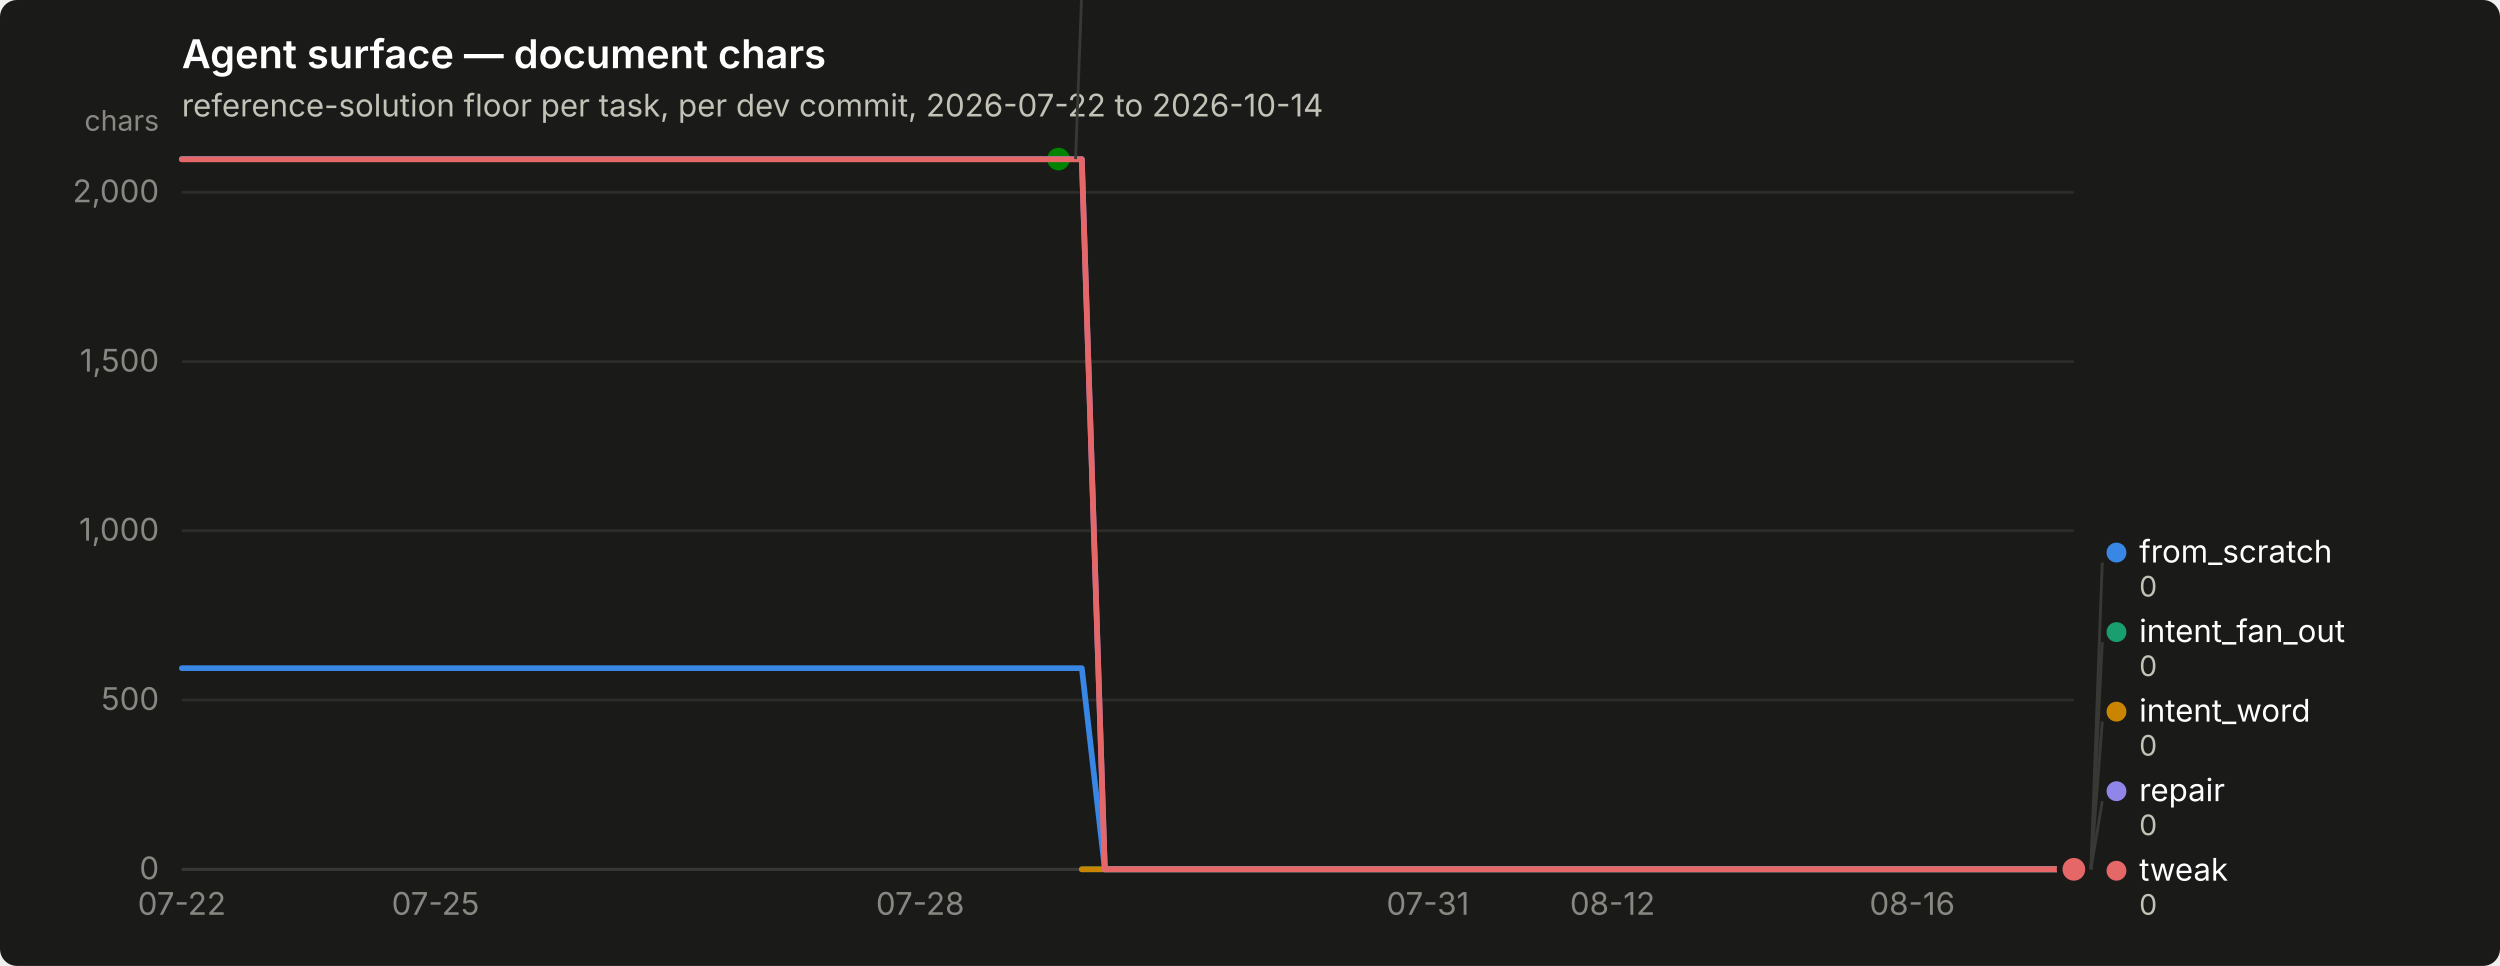
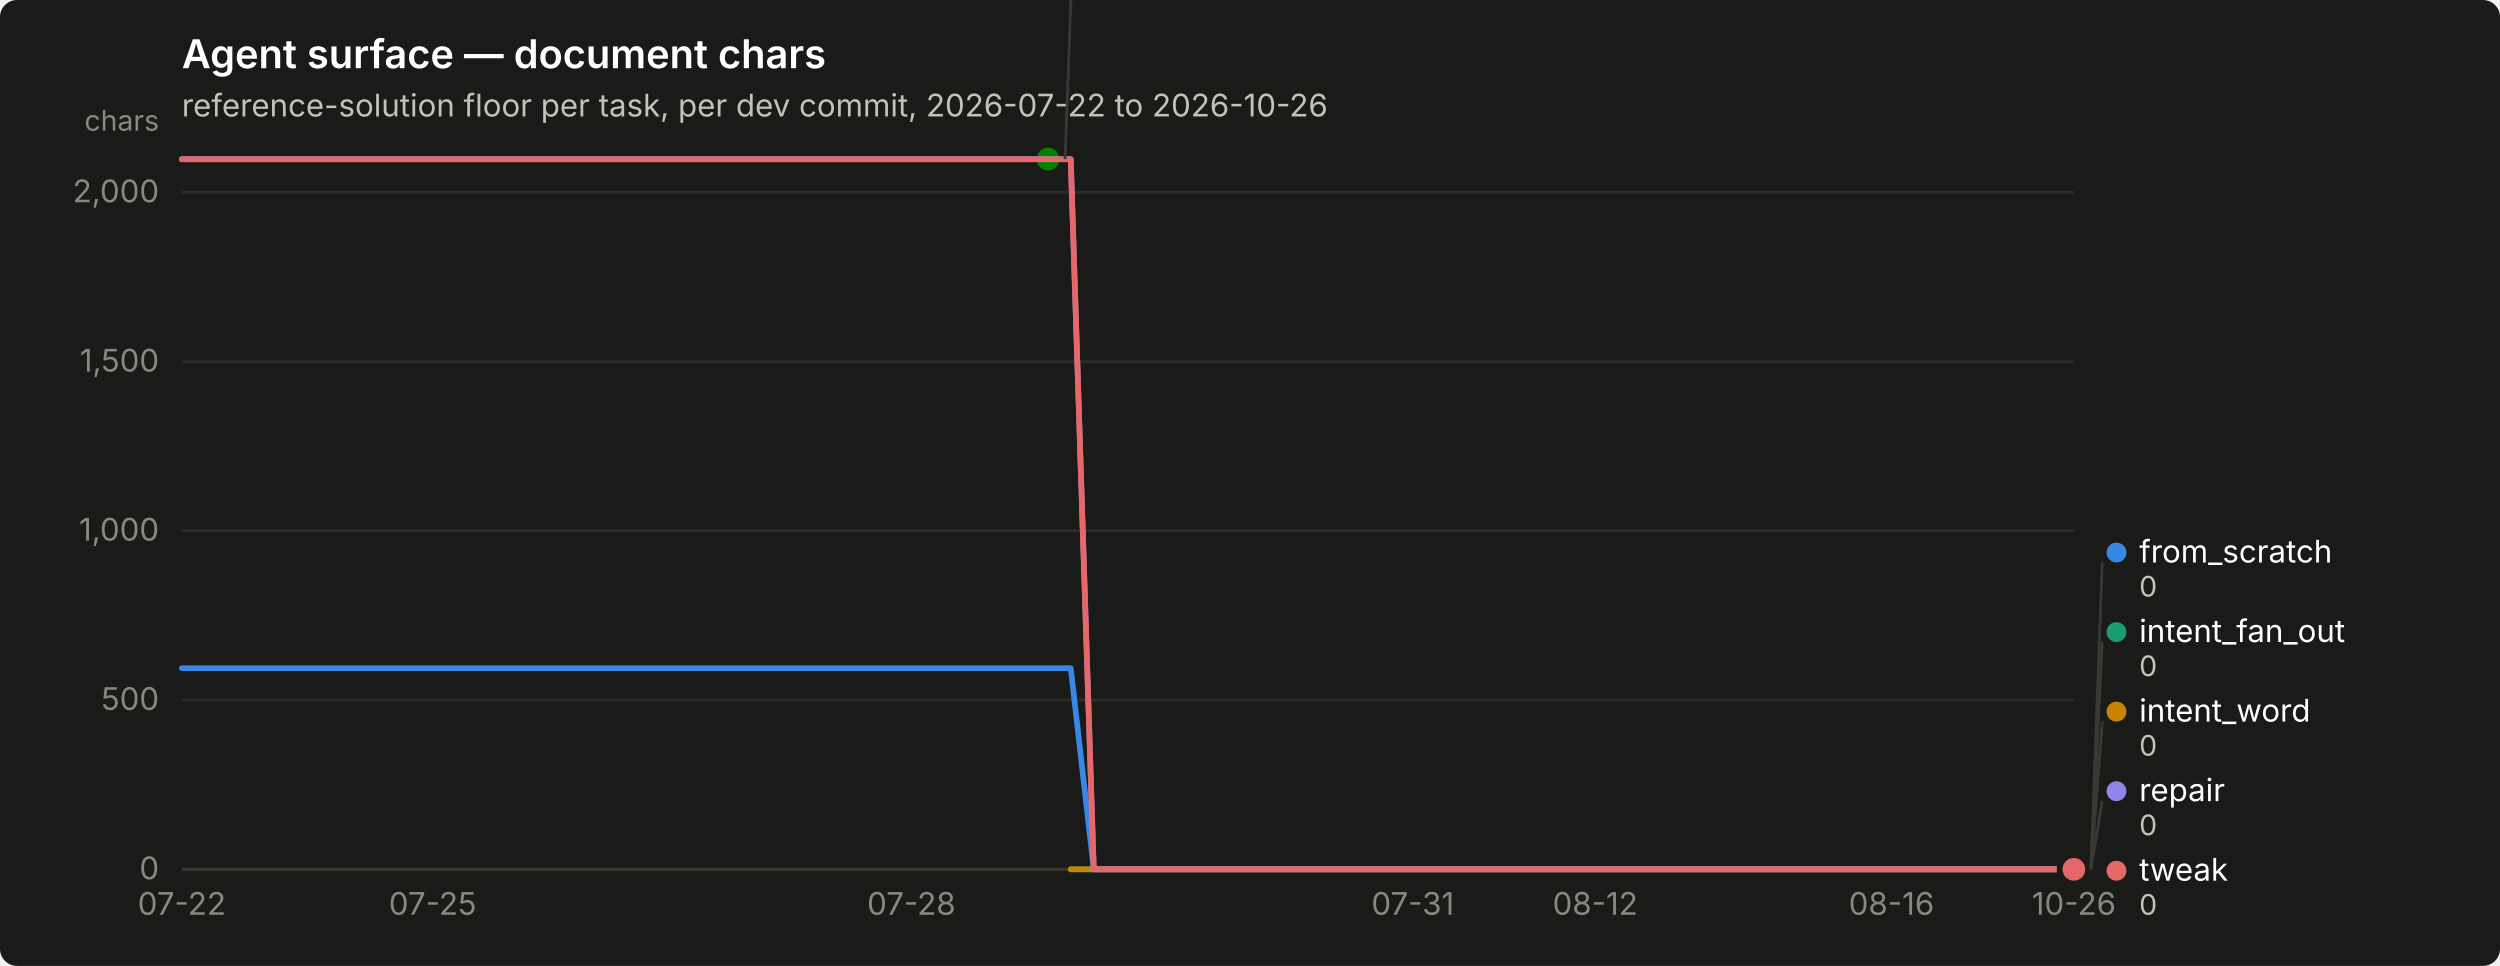
<svg xmlns="http://www.w3.org/2000/svg" width="880" height="340" viewBox="0 0 880 340" role="img" aria-label="Agent surface — document chars">
  <rect width="880" height="340" rx="6" fill="#1a1a19" />
  <text x="64" y="24" font-family="system-ui, -apple-system, &quot;Segoe UI&quot;, sans-serif" font-size="14" font-weight="600" fill="#ffffff">Agent surface — document chars</text>
-   <text x="64" y="41" font-family="system-ui, -apple-system, &quot;Segoe UI&quot;, sans-serif" font-size="11" fill="#c3c2b7">reference-solution floor per task, per dev commit, 2026-07-22 to 2026-10-14</text>
+   <text x="64" y="41" font-family="system-ui, -apple-system, &quot;Segoe UI&quot;, sans-serif" font-size="11" fill="#c3c2b7">reference-solution floor per task, per dev commit, 2026-07-22 to 2026-10-26</text>
  <line x1="64" y1="306.0" x2="730" y2="306.0" stroke="#2c2c2a" stroke-width="1" />
  <text x="56" y="309.5" text-anchor="end" font-family="system-ui, -apple-system, &quot;Segoe UI&quot;, sans-serif" font-size="11" style="font-variant-numeric: tabular-nums" fill="#898781">0</text>
  <line x1="64" y1="246.4" x2="730" y2="246.4" stroke="#2c2c2a" stroke-width="1" />
  <text x="56" y="249.9" text-anchor="end" font-family="system-ui, -apple-system, &quot;Segoe UI&quot;, sans-serif" font-size="11" style="font-variant-numeric: tabular-nums" fill="#898781">500</text>
  <line x1="64" y1="186.8" x2="730" y2="186.8" stroke="#2c2c2a" stroke-width="1" />
  <text x="56" y="190.3" text-anchor="end" font-family="system-ui, -apple-system, &quot;Segoe UI&quot;, sans-serif" font-size="11" style="font-variant-numeric: tabular-nums" fill="#898781">1,000</text>
  <line x1="64" y1="127.3" x2="730" y2="127.3" stroke="#2c2c2a" stroke-width="1" />
  <text x="56" y="130.8" text-anchor="end" font-family="system-ui, -apple-system, &quot;Segoe UI&quot;, sans-serif" font-size="11" style="font-variant-numeric: tabular-nums" fill="#898781">1,500</text>
  <line x1="64" y1="67.7" x2="730" y2="67.7" stroke="#2c2c2a" stroke-width="1" />
  <text x="56" y="71.2" text-anchor="end" font-family="system-ui, -apple-system, &quot;Segoe UI&quot;, sans-serif" font-size="11" style="font-variant-numeric: tabular-nums" fill="#898781">2,000</text>
  <text x="56" y="46" text-anchor="end" font-family="system-ui, -apple-system, &quot;Segoe UI&quot;, sans-serif" font-size="10" fill="#898781">chars</text>
  <line x1="64" y1="306" x2="730" y2="306" stroke="#383835" stroke-width="1" />
  <text x="64.0" y="322" text-anchor="middle" font-family="system-ui, -apple-system, &quot;Segoe UI&quot;, sans-serif" font-size="11" style="font-variant-numeric: tabular-nums" fill="#898781">07-22</text>
-   <text x="153.3" y="322" text-anchor="middle" font-family="system-ui, -apple-system, &quot;Segoe UI&quot;, sans-serif" font-size="11" style="font-variant-numeric: tabular-nums" fill="#898781">07-25</text>
-   <text x="323.9" y="322" text-anchor="middle" font-family="system-ui, -apple-system, &quot;Segoe UI&quot;, sans-serif" font-size="11" style="font-variant-numeric: tabular-nums" fill="#898781">07-28</text>
-   <text x="502.6" y="322" text-anchor="middle" font-family="system-ui, -apple-system, &quot;Segoe UI&quot;, sans-serif" font-size="11" style="font-variant-numeric: tabular-nums" fill="#898781">07-31</text>
-   <text x="567.6" y="322" text-anchor="middle" font-family="system-ui, -apple-system, &quot;Segoe UI&quot;, sans-serif" font-size="11" style="font-variant-numeric: tabular-nums" fill="#898781">08-12</text>
-   <text x="673.1" y="322" text-anchor="middle" font-family="system-ui, -apple-system, &quot;Segoe UI&quot;, sans-serif" font-size="11" style="font-variant-numeric: tabular-nums" fill="#898781">08-16</text>
-   <path d="M64.0,235.2 L72.1,235.2 L80.2,235.2 L88.4,235.2 L96.5,235.2 L104.6,235.2 L112.7,235.2 L120.9,235.2 L129.0,235.2 L137.1,235.2 L145.2,235.2 L153.3,235.2 L161.5,235.2 L169.6,235.2 L177.7,235.2 L185.8,235.2 L194.0,235.2 L202.1,235.2 L210.2,235.2 L218.3,235.2 L226.4,235.2 L234.6,235.2 L242.7,235.2 L250.8,235.2 L258.9,235.2 L267.0,235.2 L275.2,235.2 L283.3,235.2 L291.4,235.2 L299.5,235.2 L307.7,235.2 L315.8,235.2 L323.9,235.2 L332.0,235.2 L340.1,235.2 L348.3,235.2 L356.4,235.2 L364.5,235.2 L372.6,235.2 L380.8,235.2 L388.9,306.0 L397.0,306.0 L405.1,306.0 L413.2,306.0 L421.4,306.0 L429.5,306.0 L437.6,306.0 L445.7,306.0 L453.9,306.0 L462.0,306.0 L470.1,306.0 L478.2,306.0 L486.3,306.0 L494.5,306.0 L502.6,306.0 L510.7,306.0 L518.8,306.0 L527.0,306.0 L535.1,306.0 L543.2,306.0 L551.3,306.0 L559.4,306.0 L567.6,306.0 L575.7,306.0 L583.8,306.0 L591.9,306.0 L600.0,306.0 L608.2,306.0 L616.3,306.0 L624.4,306.0 L632.5,306.0 L640.7,306.0 L648.8,306.0 L656.9,306.0 L665.0,306.0 L673.1,306.0 L681.3,306.0 L689.4,306.0 L697.5,306.0 L705.6,306.0 L713.8,306.0 L721.9,306.0 L730.0,306.0" fill="none" stroke="#3987e5" stroke-width="2" stroke-linejoin="round" stroke-linecap="round" />
+   <text x="152.3" y="322" text-anchor="middle" font-family="system-ui, -apple-system, &quot;Segoe UI&quot;, sans-serif" font-size="11" style="font-variant-numeric: tabular-nums" fill="#898781">07-25</text>
+   <text x="320.8" y="322" text-anchor="middle" font-family="system-ui, -apple-system, &quot;Segoe UI&quot;, sans-serif" font-size="11" style="font-variant-numeric: tabular-nums" fill="#898781">07-28</text>
+   <text x="497.3" y="322" text-anchor="middle" font-family="system-ui, -apple-system, &quot;Segoe UI&quot;, sans-serif" font-size="11" style="font-variant-numeric: tabular-nums" fill="#898781">07-31</text>
+   <text x="561.5" y="322" text-anchor="middle" font-family="system-ui, -apple-system, &quot;Segoe UI&quot;, sans-serif" font-size="11" style="font-variant-numeric: tabular-nums" fill="#898781">08-12</text>
+   <text x="665.8" y="322" text-anchor="middle" font-family="system-ui, -apple-system, &quot;Segoe UI&quot;, sans-serif" font-size="11" style="font-variant-numeric: tabular-nums" fill="#898781">08-16</text>
+   <text x="730.0" y="322" text-anchor="middle" font-family="system-ui, -apple-system, &quot;Segoe UI&quot;, sans-serif" font-size="11" style="font-variant-numeric: tabular-nums" fill="#898781">10-26</text>
+   <path d="M64.0,235.2 L72.0,235.2 L80.0,235.2 L88.1,235.2 L96.1,235.2 L104.1,235.2 L112.1,235.2 L120.2,235.2 L128.2,235.2 L136.2,235.2 L144.2,235.2 L152.3,235.2 L160.3,235.2 L168.3,235.2 L176.3,235.2 L184.4,235.2 L192.4,235.2 L200.4,235.2 L208.4,235.2 L216.5,235.2 L224.5,235.2 L232.5,235.2 L240.5,235.2 L248.6,235.2 L256.6,235.2 L264.6,235.2 L272.6,235.2 L280.7,235.2 L288.7,235.2 L296.7,235.2 L304.7,235.2 L312.7,235.2 L320.8,235.2 L328.8,235.2 L336.8,235.2 L344.8,235.2 L352.9,235.2 L360.9,235.2 L368.9,235.2 L376.9,235.2 L385.0,306.0 L393.0,306.0 L401.0,306.0 L409.0,306.0 L417.1,306.0 L425.1,306.0 L433.1,306.0 L441.1,306.0 L449.2,306.0 L457.2,306.0 L465.2,306.0 L473.2,306.0 L481.3,306.0 L489.3,306.0 L497.3,306.0 L505.3,306.0 L513.3,306.0 L521.4,306.0 L529.4,306.0 L537.4,306.0 L545.4,306.0 L553.5,306.0 L561.5,306.0 L569.5,306.0 L577.5,306.0 L585.6,306.0 L593.6,306.0 L601.6,306.0 L609.6,306.0 L617.7,306.0 L625.7,306.0 L633.7,306.0 L641.7,306.0 L649.8,306.0 L657.8,306.0 L665.8,306.0 L673.8,306.0 L681.9,306.0 L689.9,306.0 L697.9,306.0 L705.9,306.0 L714.0,306.0 L722.0,306.0 L730.0,306.0" fill="none" stroke="#3987e5" stroke-width="2" stroke-linejoin="round" stroke-linecap="round" />
  <circle cx="730.0" cy="306.0" r="6" fill="#1a1a19" />
  <circle cx="730.0" cy="306.0" r="4" fill="#3987e5" />
-   <path d="M380.8,306.0 L388.9,306.0 L397.0,306.0 L405.1,306.0 L413.2,306.0 L421.4,306.0 L429.5,306.0 L437.6,306.0 L445.7,306.0 L453.9,306.0 L462.0,306.0 L470.1,306.0 L478.2,306.0 L486.3,306.0 L494.5,306.0 L502.6,306.0 L510.7,306.0 L518.8,306.0 L527.0,306.0 L535.1,306.0 L543.2,306.0 L551.3,306.0 L559.4,306.0 L567.6,306.0 L575.7,306.0 L583.8,306.0 L591.9,306.0 L600.0,306.0 L608.2,306.0 L616.3,306.0 L624.4,306.0 L632.5,306.0 L640.7,306.0 L648.8,306.0 L656.9,306.0 L665.0,306.0 L673.1,306.0 L681.3,306.0 L689.4,306.0 L697.5,306.0 L705.6,306.0 L713.8,306.0 L721.9,306.0 L730.0,306.0" fill="none" stroke="#199e70" stroke-width="2" stroke-linejoin="round" stroke-linecap="round" />
+   <path d="M376.9,306.0 L385.0,306.0 L393.0,306.0 L401.0,306.0 L409.0,306.0 L417.1,306.0 L425.1,306.0 L433.1,306.0 L441.1,306.0 L449.2,306.0 L457.2,306.0 L465.2,306.0 L473.2,306.0 L481.3,306.0 L489.3,306.0 L497.3,306.0 L505.3,306.0 L513.3,306.0 L521.4,306.0 L529.4,306.0 L537.4,306.0 L545.4,306.0 L553.5,306.0 L561.5,306.0 L569.5,306.0 L577.5,306.0 L585.6,306.0 L593.6,306.0 L601.6,306.0 L609.6,306.0 L617.7,306.0 L625.7,306.0 L633.7,306.0 L641.7,306.0 L649.8,306.0 L657.8,306.0 L665.8,306.0 L673.8,306.0 L681.9,306.0 L689.9,306.0 L697.9,306.0 L705.9,306.0 L714.0,306.0 L722.0,306.0 L730.0,306.0" fill="none" stroke="#199e70" stroke-width="2" stroke-linejoin="round" stroke-linecap="round" />
  <circle cx="730.0" cy="306.0" r="6" fill="#1a1a19" />
  <circle cx="730.0" cy="306.0" r="4" fill="#199e70" />
-   <path d="M380.8,306.0 L388.9,306.0 L397.0,306.0 L405.1,306.0 L413.2,306.0 L421.4,306.0 L429.5,306.0 L437.6,306.0 L445.7,306.0 L453.9,306.0 L462.0,306.0 L470.1,306.0 L478.2,306.0 L486.3,306.0 L494.5,306.0 L502.6,306.0 L510.7,306.0 L518.8,306.0 L527.0,306.0 L535.1,306.0 L543.2,306.0 L551.3,306.0 L559.4,306.0 L567.6,306.0 L575.7,306.0 L583.8,306.0 L591.9,306.0 L600.0,306.0 L608.2,306.0 L616.3,306.0 L624.4,306.0 L632.5,306.0 L640.7,306.0 L648.8,306.0 L656.9,306.0 L665.0,306.0 L673.1,306.0 L681.3,306.0 L689.4,306.0 L697.5,306.0 L705.6,306.0 L713.8,306.0 L721.9,306.0 L730.0,306.0" fill="none" stroke="#c98500" stroke-width="2" stroke-linejoin="round" stroke-linecap="round" />
+   <path d="M376.9,306.0 L385.0,306.0 L393.0,306.0 L401.0,306.0 L409.0,306.0 L417.1,306.0 L425.1,306.0 L433.1,306.0 L441.1,306.0 L449.2,306.0 L457.2,306.0 L465.2,306.0 L473.2,306.0 L481.3,306.0 L489.3,306.0 L497.3,306.0 L505.3,306.0 L513.3,306.0 L521.4,306.0 L529.4,306.0 L537.4,306.0 L545.4,306.0 L553.5,306.0 L561.5,306.0 L569.5,306.0 L577.5,306.0 L585.6,306.0 L593.6,306.0 L601.6,306.0 L609.6,306.0 L617.7,306.0 L625.7,306.0 L633.7,306.0 L641.7,306.0 L649.8,306.0 L657.8,306.0 L665.8,306.0 L673.8,306.0 L681.9,306.0 L689.9,306.0 L697.9,306.0 L705.9,306.0 L714.0,306.0 L722.0,306.0 L730.0,306.0" fill="none" stroke="#c98500" stroke-width="2" stroke-linejoin="round" stroke-linecap="round" />
  <circle cx="730.0" cy="306.0" r="6" fill="#1a1a19" />
  <circle cx="730.0" cy="306.0" r="4" fill="#c98500" />
-   <path d="M64.0,56.0 L72.1,56.0 L80.2,56.0 L88.4,56.0 L96.5,56.0 L104.6,56.0 L112.7,56.0 L120.9,56.0 L129.0,56.0 L137.1,56.0 L145.2,56.0 L153.3,56.0 L161.5,56.0 L169.6,56.0 L177.7,56.0 L185.8,56.0 L194.0,56.0 L202.1,56.0 L210.2,56.0 L218.3,56.0 L226.4,56.0 L234.6,56.0 L242.7,56.0 L250.8,56.0 L258.9,56.0 L267.0,56.0 L275.2,56.0 L283.3,56.0 L291.4,56.0 L299.5,56.0 L307.7,56.0 L315.8,56.0 L323.9,56.0 L332.0,56.0 L340.1,56.0 L348.3,56.0 L356.4,56.0 L364.5,56.0 L372.6,56.0" fill="none" stroke="#008300" stroke-width="2" stroke-linejoin="round" stroke-linecap="round" />
-   <circle cx="372.6" cy="56.0" r="6" fill="#1a1a19" />
-   <circle cx="372.6" cy="56.0" r="4" fill="#008300" />
-   <path d="M64.0,56.0 L72.1,56.0 L80.2,56.0 L88.4,56.0 L96.5,56.0 L104.6,56.0 L112.7,56.0 L120.9,56.0 L129.0,56.0 L137.1,56.0 L145.2,56.0 L153.3,56.0 L161.5,56.0 L169.6,56.0 L177.7,56.0 L185.8,56.0 L194.0,56.0 L202.1,56.0 L210.2,56.0 L218.3,56.0 L226.4,56.0 L234.6,56.0 L242.7,56.0 L250.8,56.0 L258.9,56.0 L267.0,56.0 L275.2,56.0 L283.3,56.0 L291.4,56.0 L299.5,56.0 L307.7,56.0 L315.8,56.0 L323.9,56.0 L332.0,56.0 L340.1,56.0 L348.3,56.0 L356.4,56.0 L364.5,56.0 L372.6,56.0 L380.8,56.0 L388.9,306.0 L397.0,306.0 L405.1,306.0 L413.2,306.0 L421.4,306.0 L429.5,306.0 L437.6,306.0 L445.7,306.0 L453.9,306.0 L462.0,306.0 L470.1,306.0 L478.2,306.0 L486.3,306.0 L494.5,306.0 L502.6,306.0 L510.7,306.0 L518.8,306.0 L527.0,306.0 L535.1,306.0 L543.2,306.0 L551.3,306.0 L559.4,306.0 L567.6,306.0 L575.7,306.0 L583.8,306.0 L591.9,306.0 L600.0,306.0 L608.2,306.0 L616.3,306.0 L624.4,306.0 L632.5,306.0 L640.7,306.0 L648.8,306.0 L656.9,306.0 L665.0,306.0 L673.1,306.0 L681.3,306.0 L689.4,306.0 L697.5,306.0 L705.6,306.0 L713.8,306.0 L721.9,306.0 L730.0,306.0" fill="none" stroke="#9085e9" stroke-width="2" stroke-linejoin="round" stroke-linecap="round" />
+   <path d="M64.0,56.0 L72.0,56.0 L80.0,56.0 L88.1,56.0 L96.1,56.0 L104.1,56.0 L112.1,56.0 L120.2,56.0 L128.2,56.0 L136.2,56.0 L144.2,56.0 L152.3,56.0 L160.3,56.0 L168.3,56.0 L176.3,56.0 L184.4,56.0 L192.4,56.0 L200.4,56.0 L208.4,56.0 L216.5,56.0 L224.5,56.0 L232.5,56.0 L240.5,56.0 L248.6,56.0 L256.6,56.0 L264.6,56.0 L272.6,56.0 L280.7,56.0 L288.7,56.0 L296.7,56.0 L304.7,56.0 L312.7,56.0 L320.8,56.0 L328.8,56.0 L336.8,56.0 L344.8,56.0 L352.9,56.0 L360.9,56.0 L368.9,56.0" fill="none" stroke="#008300" stroke-width="2" stroke-linejoin="round" stroke-linecap="round" />
+   <circle cx="368.9" cy="56.0" r="6" fill="#1a1a19" />
+   <circle cx="368.9" cy="56.0" r="4" fill="#008300" />
+   <path d="M64.0,56.0 L72.0,56.0 L80.0,56.0 L88.1,56.0 L96.1,56.0 L104.1,56.0 L112.1,56.0 L120.2,56.0 L128.2,56.0 L136.2,56.0 L144.2,56.0 L152.3,56.0 L160.3,56.0 L168.3,56.0 L176.3,56.0 L184.4,56.0 L192.4,56.0 L200.4,56.0 L208.4,56.0 L216.5,56.0 L224.5,56.0 L232.5,56.0 L240.5,56.0 L248.6,56.0 L256.6,56.0 L264.6,56.0 L272.6,56.0 L280.7,56.0 L288.7,56.0 L296.7,56.0 L304.7,56.0 L312.7,56.0 L320.8,56.0 L328.8,56.0 L336.8,56.0 L344.8,56.0 L352.9,56.0 L360.9,56.0 L368.9,56.0 L376.9,56.0 L385.0,306.0 L393.0,306.0 L401.0,306.0 L409.0,306.0 L417.1,306.0 L425.1,306.0 L433.1,306.0 L441.1,306.0 L449.2,306.0 L457.2,306.0 L465.2,306.0 L473.2,306.0 L481.3,306.0 L489.3,306.0 L497.3,306.0 L505.3,306.0 L513.3,306.0 L521.4,306.0 L529.4,306.0 L537.4,306.0 L545.4,306.0 L553.5,306.0 L561.5,306.0 L569.5,306.0 L577.5,306.0 L585.6,306.0 L593.6,306.0 L601.6,306.0 L609.6,306.0 L617.7,306.0 L625.7,306.0 L633.7,306.0 L641.7,306.0 L649.8,306.0 L657.8,306.0 L665.8,306.0 L673.8,306.0 L681.9,306.0 L689.9,306.0 L697.9,306.0 L705.9,306.0 L714.0,306.0 L722.0,306.0 L730.0,306.0" fill="none" stroke="#9085e9" stroke-width="2" stroke-linejoin="round" stroke-linecap="round" />
  <circle cx="730.0" cy="306.0" r="6" fill="#1a1a19" />
  <circle cx="730.0" cy="306.0" r="4" fill="#9085e9" />
-   <path d="M64.0,56.1 L72.1,56.1 L80.2,56.1 L88.4,56.1 L96.5,56.1 L104.6,56.1 L112.7,56.1 L120.9,56.1 L129.0,56.1 L137.1,56.1 L145.2,56.1 L153.3,56.1 L161.5,56.1 L169.6,56.1 L177.7,56.1 L185.8,56.1 L194.0,56.1 L202.1,56.1 L210.2,56.1 L218.3,56.1 L226.4,56.1 L234.6,56.1 L242.7,56.1 L250.8,56.1 L258.9,56.1 L267.0,56.1 L275.2,56.1 L283.3,56.1 L291.4,56.1 L299.5,56.1 L307.7,56.1 L315.8,56.1 L323.9,56.1 L332.0,56.1 L340.1,56.1 L348.3,56.1 L356.4,56.1 L364.5,56.1 L372.6,56.1 L380.8,56.1 L388.9,306.0 L397.0,306.0 L405.1,306.0 L413.2,306.0 L421.4,306.0 L429.5,306.0 L437.6,306.0 L445.7,306.0 L453.9,306.0 L462.0,306.0 L470.1,306.0 L478.2,306.0 L486.3,306.0 L494.5,306.0 L502.6,306.0 L510.7,306.0 L518.8,306.0 L527.0,306.0 L535.1,306.0 L543.2,306.0 L551.3,306.0 L559.4,306.0 L567.6,306.0 L575.7,306.0 L583.8,306.0 L591.9,306.0 L600.0,306.0 L608.2,306.0 L616.3,306.0 L624.4,306.0 L632.5,306.0 L640.7,306.0 L648.8,306.0 L656.9,306.0 L665.0,306.0 L673.1,306.0 L681.3,306.0 L689.4,306.0 L697.5,306.0 L705.6,306.0 L713.8,306.0 L721.9,306.0 L730.0,306.0" fill="none" stroke="#e66767" stroke-width="2" stroke-linejoin="round" stroke-linecap="round" />
+   <path d="M64.0,56.1 L72.0,56.1 L80.0,56.1 L88.1,56.1 L96.1,56.1 L104.1,56.1 L112.1,56.1 L120.2,56.1 L128.2,56.1 L136.2,56.1 L144.2,56.1 L152.3,56.1 L160.3,56.1 L168.3,56.1 L176.3,56.1 L184.4,56.1 L192.4,56.1 L200.4,56.1 L208.4,56.1 L216.5,56.1 L224.5,56.1 L232.5,56.1 L240.5,56.1 L248.6,56.1 L256.6,56.1 L264.6,56.1 L272.6,56.1 L280.7,56.1 L288.7,56.1 L296.7,56.1 L304.7,56.1 L312.7,56.1 L320.8,56.1 L328.8,56.1 L336.8,56.1 L344.8,56.1 L352.9,56.1 L360.9,56.1 L368.9,56.1 L376.9,56.1 L385.0,306.0 L393.0,306.0 L401.0,306.0 L409.0,306.0 L417.1,306.0 L425.1,306.0 L433.1,306.0 L441.1,306.0 L449.2,306.0 L457.2,306.0 L465.2,306.0 L473.2,306.0 L481.3,306.0 L489.3,306.0 L497.3,306.0 L505.3,306.0 L513.3,306.0 L521.4,306.0 L529.4,306.0 L537.4,306.0 L545.4,306.0 L553.5,306.0 L561.5,306.0 L569.5,306.0 L577.5,306.0 L585.6,306.0 L593.6,306.0 L601.6,306.0 L609.6,306.0 L617.7,306.0 L625.7,306.0 L633.7,306.0 L641.7,306.0 L649.8,306.0 L657.8,306.0 L665.8,306.0 L673.8,306.0 L681.9,306.0 L689.9,306.0 L697.9,306.0 L705.9,306.0 L714.0,306.0 L722.0,306.0 L730.0,306.0" fill="none" stroke="#e66767" stroke-width="2" stroke-linejoin="round" stroke-linecap="round" />
  <circle cx="730.0" cy="306.0" r="6" fill="#1a1a19" />
  <circle cx="730.0" cy="306.0" r="4" fill="#e66767" />
-   <line x1="378.6" y1="56.0" x2="382.6" y2="-52.0" stroke="#383835" stroke-width="1" />
-   <circle cx="387.634" cy="-55.5" r="3.5" fill="#008300" />
-   <text x="395.634" y="-52.0" font-family="system-ui, -apple-system, &quot;Segoe UI&quot;, sans-serif" font-size="11" fill="#ffffff">nudge</text>
-   <text x="395.634" y="-40.0" font-family="system-ui, -apple-system, &quot;Segoe UI&quot;, sans-serif" font-size="10" style="font-variant-numeric: tabular-nums" fill="#c3c2b7">2,098</text>
+   <line x1="374.9" y1="56.0" x2="378.9" y2="-52.0" stroke="#383835" stroke-width="1" />
+   <circle cx="383.916" cy="-55.5" r="3.5" fill="#008300" />
+   <text x="391.916" y="-52.0" font-family="system-ui, -apple-system, &quot;Segoe UI&quot;, sans-serif" font-size="11" fill="#ffffff">nudge</text>
+   <text x="391.916" y="-40.0" font-family="system-ui, -apple-system, &quot;Segoe UI&quot;, sans-serif" font-size="10" style="font-variant-numeric: tabular-nums" fill="#c3c2b7">2,098</text>
  <line x1="736.0" y1="306.0" x2="740.0" y2="198.0" stroke="#383835" stroke-width="1" />
  <circle cx="745.0" cy="194.5" r="3.5" fill="#3987e5" />
  <text x="753.0" y="198.0" font-family="system-ui, -apple-system, &quot;Segoe UI&quot;, sans-serif" font-size="11" fill="#ffffff">from_scratch</text>
  <text x="753.0" y="210.0" font-family="system-ui, -apple-system, &quot;Segoe UI&quot;, sans-serif" font-size="10" style="font-variant-numeric: tabular-nums" fill="#c3c2b7">0</text>
  <line x1="736.0" y1="306.0" x2="740.0" y2="226.0" stroke="#383835" stroke-width="1" />
  <circle cx="745.0" cy="222.5" r="3.5" fill="#199e70" />
  <text x="753.0" y="226.0" font-family="system-ui, -apple-system, &quot;Segoe UI&quot;, sans-serif" font-size="11" fill="#ffffff">intent_fan_out</text>
  <text x="753.0" y="238.0" font-family="system-ui, -apple-system, &quot;Segoe UI&quot;, sans-serif" font-size="10" style="font-variant-numeric: tabular-nums" fill="#c3c2b7">0</text>
  <line x1="736.0" y1="306.0" x2="740.0" y2="254.0" stroke="#383835" stroke-width="1" />
  <circle cx="745.0" cy="250.5" r="3.5" fill="#c98500" />
  <text x="753.0" y="254.0" font-family="system-ui, -apple-system, &quot;Segoe UI&quot;, sans-serif" font-size="11" fill="#ffffff">intent_word</text>
  <text x="753.0" y="266.0" font-family="system-ui, -apple-system, &quot;Segoe UI&quot;, sans-serif" font-size="10" style="font-variant-numeric: tabular-nums" fill="#c3c2b7">0</text>
  <line x1="736.0" y1="306.0" x2="740.0" y2="282.0" stroke="#383835" stroke-width="1" />
  <circle cx="745.0" cy="278.5" r="3.5" fill="#9085e9" />
  <text x="753.0" y="282.0" font-family="system-ui, -apple-system, &quot;Segoe UI&quot;, sans-serif" font-size="11" fill="#ffffff">repair</text>
  <text x="753.0" y="294.0" font-family="system-ui, -apple-system, &quot;Segoe UI&quot;, sans-serif" font-size="10" style="font-variant-numeric: tabular-nums" fill="#c3c2b7">0</text>
  <circle cx="745.0" cy="306.5" r="3.5" fill="#e66767" />
  <text x="753.0" y="310.0" font-family="system-ui, -apple-system, &quot;Segoe UI&quot;, sans-serif" font-size="11" fill="#ffffff">tweak</text>
  <text x="753.0" y="322.0" font-family="system-ui, -apple-system, &quot;Segoe UI&quot;, sans-serif" font-size="10" style="font-variant-numeric: tabular-nums" fill="#c3c2b7">0</text>
</svg>
